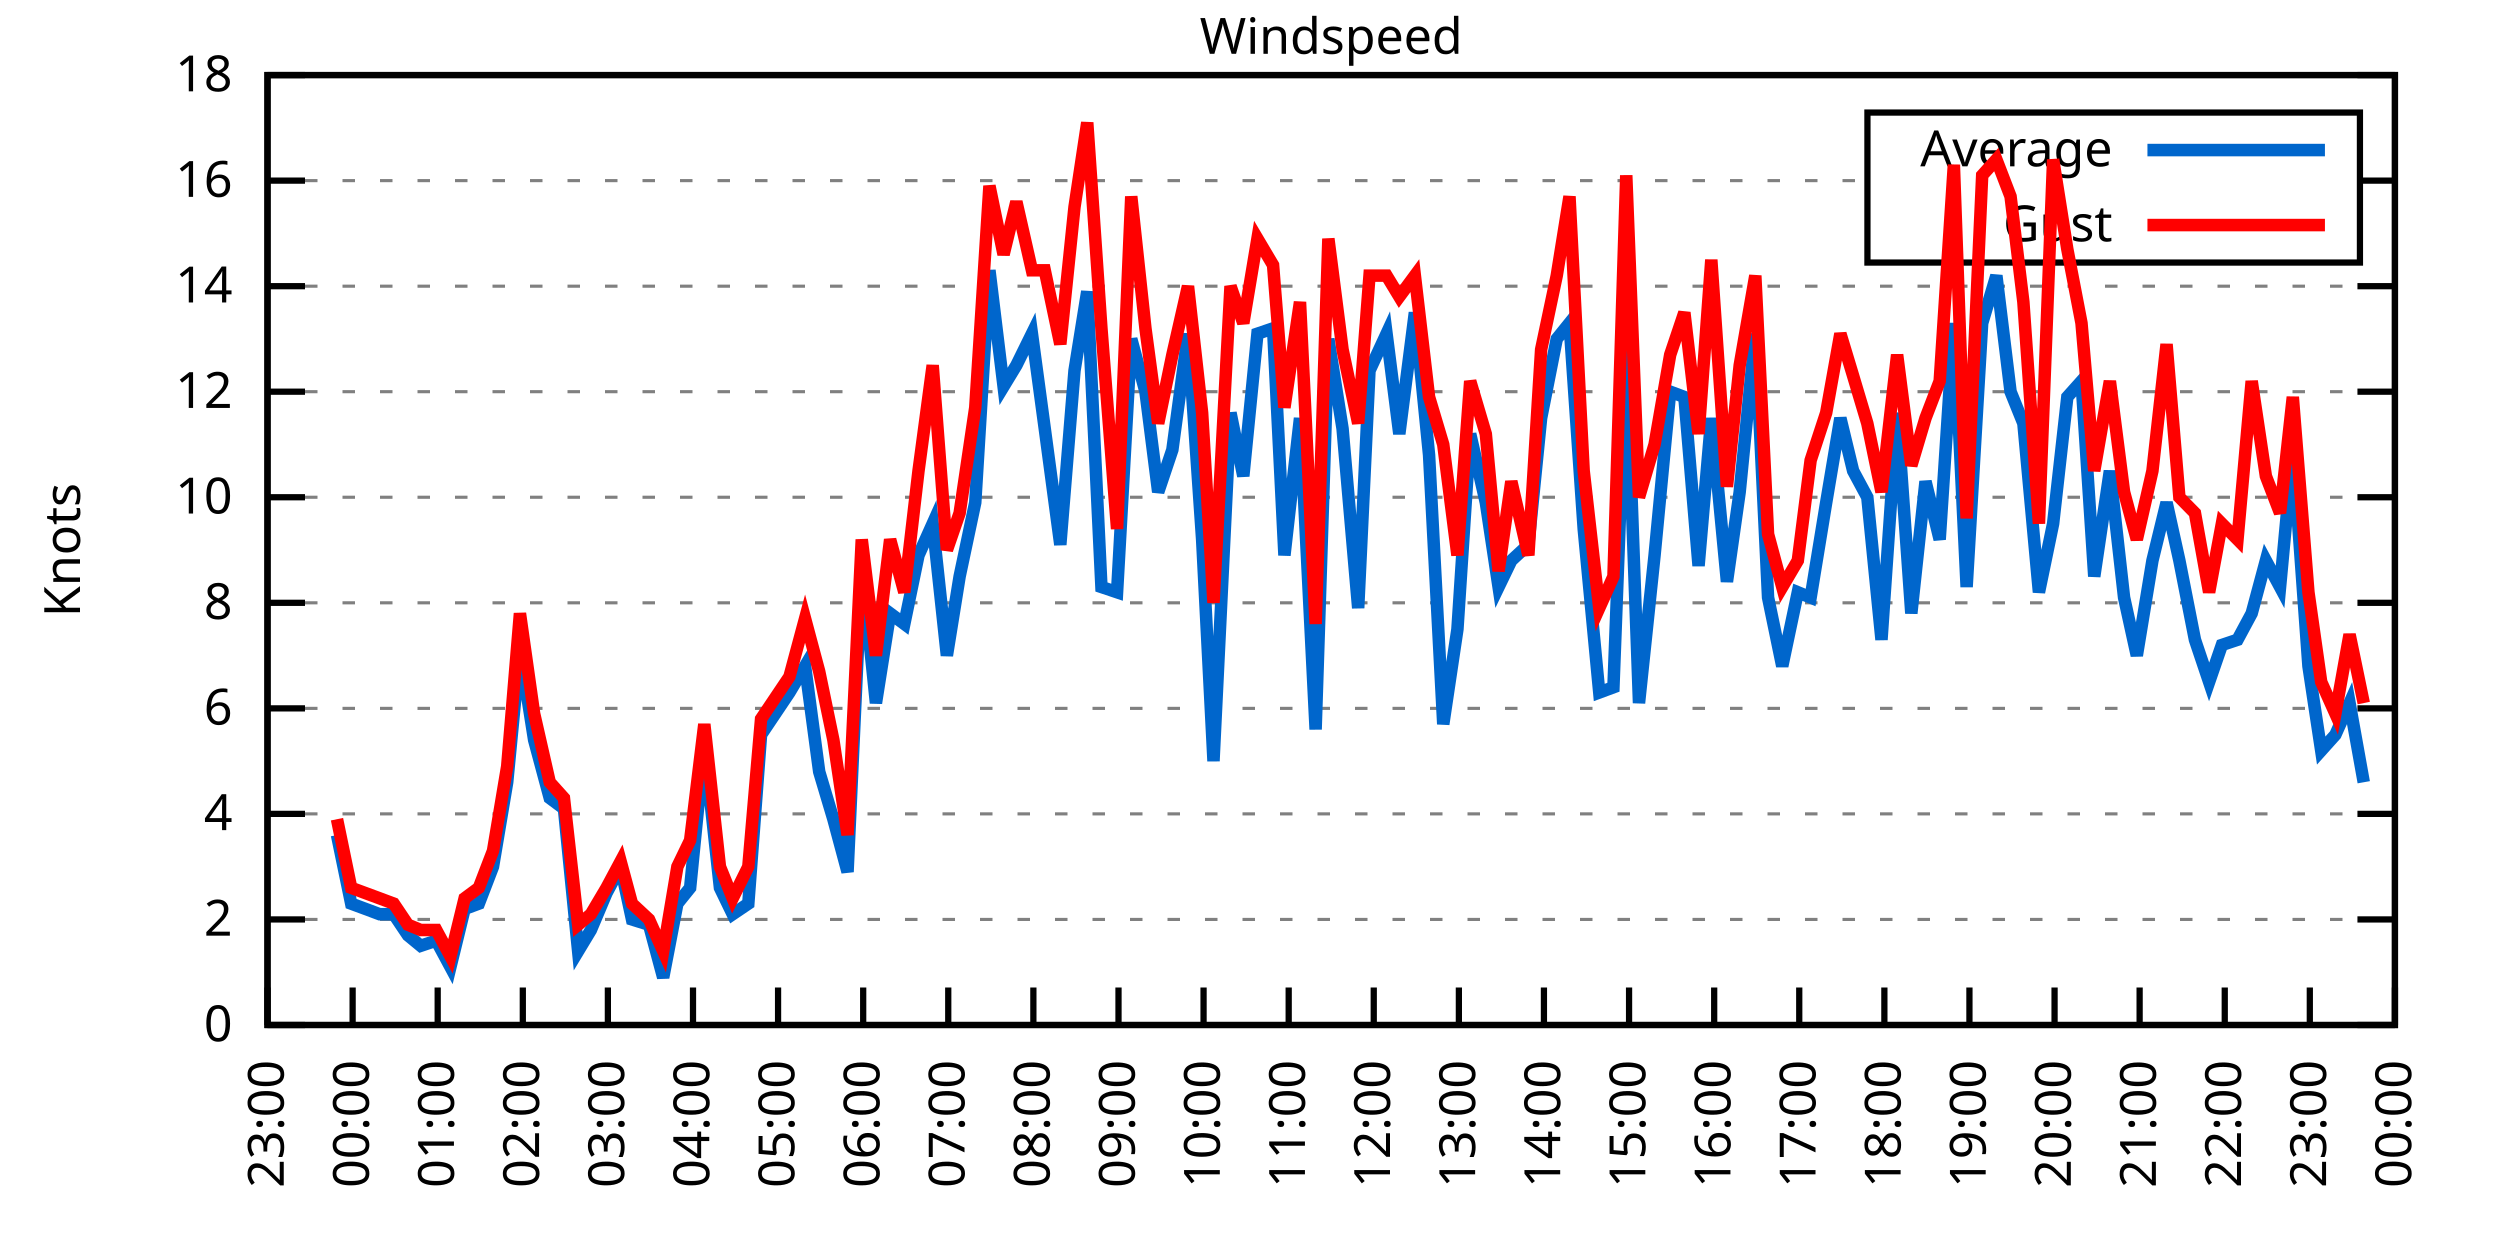
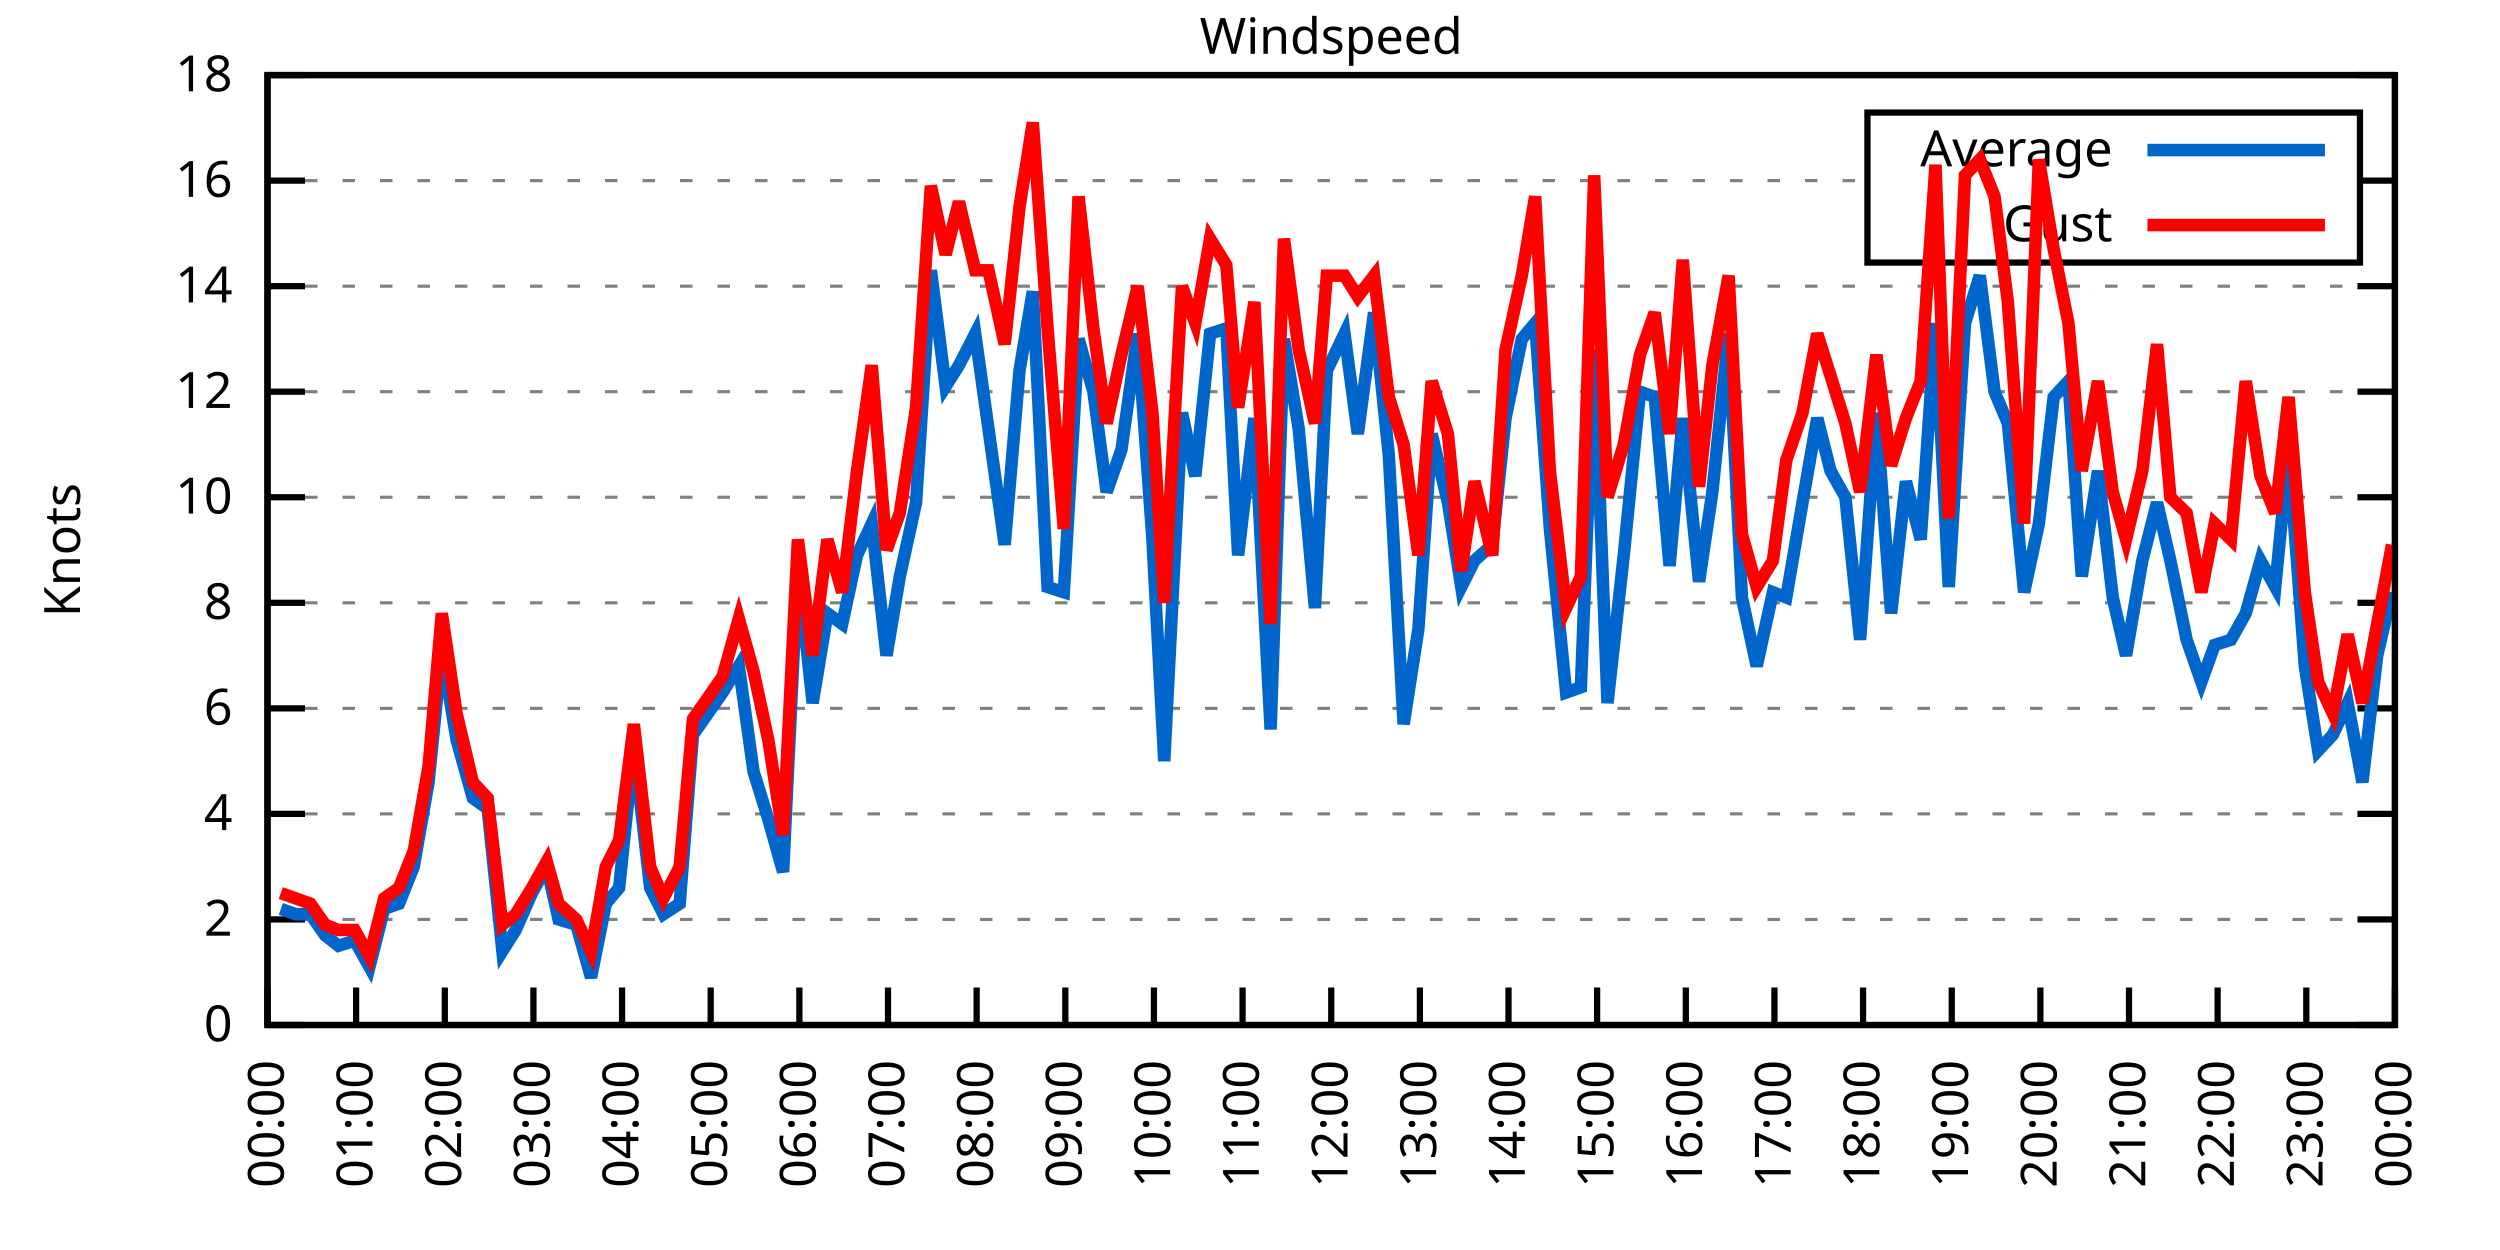
<svg xmlns="http://www.w3.org/2000/svg" xmlns:xlink="http://www.w3.org/1999/xlink" width="400" height="200" viewBox="0 0 400 200">
  <g id="gnuplot_canvas">
    <rect x="0" y="0" width="400" height="200" fill="none" />
    <defs>
      <circle id="gpDot" r="0.5" stroke-width="0.5" stroke="currentColor" />
      <path id="gpPt0" stroke-width="0.333" stroke="currentColor" d="M-1,0 h2 M0,-1 v2" />
      <path id="gpPt1" stroke-width="0.333" stroke="currentColor" d="M-1,-1 L1,1 M1,-1 L-1,1" />
      <path id="gpPt2" stroke-width="0.333" stroke="currentColor" d="M-1,0 L1,0 M0,-1 L0,1 M-1,-1 L1,1 M-1,1 L1,-1" />
      <rect id="gpPt3" stroke-width="0.333" stroke="currentColor" x="-1" y="-1" width="2" height="2" />
      <rect id="gpPt4" stroke-width="0.333" stroke="currentColor" fill="currentColor" x="-1" y="-1" width="2" height="2" />
      <circle id="gpPt5" stroke-width="0.333" stroke="currentColor" cx="0" cy="0" r="1" />
      <use xlink:href="#gpPt5" id="gpPt6" fill="currentColor" stroke="none" />
      <path id="gpPt7" stroke-width="0.333" stroke="currentColor" d="M0,-1.33 L-1.33,0.67 L1.33,0.67 z" />
      <use xlink:href="#gpPt7" id="gpPt8" fill="currentColor" stroke="none" />
      <use xlink:href="#gpPt7" id="gpPt9" stroke="currentColor" transform="rotate(180)" />
      <use xlink:href="#gpPt9" id="gpPt10" fill="currentColor" stroke="none" />
      <use xlink:href="#gpPt3" id="gpPt11" stroke="currentColor" transform="rotate(45)" />
      <use xlink:href="#gpPt11" id="gpPt12" fill="currentColor" stroke="none" />
      <path id="gpPt13" stroke-width="0.333" stroke="currentColor" d="M0,1.330 L1.265,0.411 L0.782,-1.067 L-0.782,-1.076 L-1.265,0.411 z" />
      <use xlink:href="#gpPt13" id="gpPt14" fill="currentColor" stroke="none" />
      <filter id="textbox" filterUnits="objectBoundingBox" x="0" y="0" height="1" width="1">
        <feFlood flood-color="white" flood-opacity="1" result="bgnd" />
        <feComposite in="SourceGraphic" in2="bgnd" operator="atop" />
      </filter>
      <filter id="greybox" filterUnits="objectBoundingBox" x="0" y="0" height="1" width="1">
        <feFlood flood-color="lightgrey" flood-opacity="1" result="grey" />
        <feComposite in="SourceGraphic" in2="grey" operator="atop" />
      </filter>
    </defs>
    <g fill="none" color="white" stroke="currentColor" stroke-width="1.00" stroke-linecap="butt" stroke-linejoin="miter">
</g>
    <g fill="none" color="black" stroke="currentColor" stroke-width="1.00" stroke-linecap="butt" stroke-linejoin="miter">
      <g stroke="none" shape-rendering="crispEdges">
        <polygon fill="rgb(255, 255, 255)" points="42.80,164.00 383.18,164.00 383.18,12.02 42.80,12.02 " />
      </g>
    </g>
    <g fill="none" color="black" stroke="currentColor" stroke-width="1.00" stroke-linecap="butt" stroke-linejoin="miter">
</g>
    <g fill="none" color="black" stroke="black" stroke-width="0.50" stroke-linecap="butt" stroke-linejoin="miter">
</g>
    <g fill="none" color="gray" stroke="currentColor" stroke-width="0.50" stroke-linecap="butt" stroke-linejoin="miter">
      <path stroke="gray" stroke-dasharray="2,4" class="gridline" d="M42.80,164.00 L383.19,164.00  " />
    </g>
    <g fill="none" color="gray" stroke="gray" stroke-width="1.00" stroke-linecap="butt" stroke-linejoin="miter">
</g>
    <g fill="none" color="black" stroke="currentColor" stroke-width="1.00" stroke-linecap="butt" stroke-linejoin="miter">
      <path stroke="black" d="M42.80,164.00 L48.80,164.00 M383.19,164.00 L377.19,164.00  " />
      <g transform="translate(37.20,166.60)" stroke="none" fill="black" font-family="Sans" font-size="8.00" text-anchor="end">
        <text>
          <tspan font-family="Sans"> 0</tspan>
        </text>
      </g>
    </g>
    <g fill="none" color="black" stroke="currentColor" stroke-width="1.00" stroke-linecap="butt" stroke-linejoin="miter">
</g>
    <g fill="none" color="black" stroke="black" stroke-width="0.50" stroke-linecap="butt" stroke-linejoin="miter">
</g>
    <g fill="none" color="gray" stroke="currentColor" stroke-width="0.50" stroke-linecap="butt" stroke-linejoin="miter">
      <path stroke="gray" stroke-dasharray="2,4" class="gridline" d="M42.80,147.11 L383.19,147.11  " />
    </g>
    <g fill="none" color="gray" stroke="gray" stroke-width="1.00" stroke-linecap="butt" stroke-linejoin="miter">
</g>
    <g fill="none" color="black" stroke="currentColor" stroke-width="1.00" stroke-linecap="butt" stroke-linejoin="miter">
      <path stroke="black" d="M42.80,147.11 L48.80,147.11 M383.19,147.11 L377.19,147.11  " />
      <g transform="translate(37.20,149.71)" stroke="none" fill="black" font-family="Sans" font-size="8.00" text-anchor="end">
        <text>
          <tspan font-family="Sans"> 2</tspan>
        </text>
      </g>
    </g>
    <g fill="none" color="black" stroke="currentColor" stroke-width="1.00" stroke-linecap="butt" stroke-linejoin="miter">
</g>
    <g fill="none" color="black" stroke="black" stroke-width="0.50" stroke-linecap="butt" stroke-linejoin="miter">
</g>
    <g fill="none" color="gray" stroke="currentColor" stroke-width="0.50" stroke-linecap="butt" stroke-linejoin="miter">
      <path stroke="gray" stroke-dasharray="2,4" class="gridline" d="M42.80,130.22 L383.19,130.22  " />
    </g>
    <g fill="none" color="gray" stroke="gray" stroke-width="1.00" stroke-linecap="butt" stroke-linejoin="miter">
</g>
    <g fill="none" color="black" stroke="currentColor" stroke-width="1.00" stroke-linecap="butt" stroke-linejoin="miter">
      <path stroke="black" d="M42.80,130.22 L48.80,130.22 M383.19,130.22 L377.19,130.22  " />
      <g transform="translate(37.20,132.82)" stroke="none" fill="black" font-family="Sans" font-size="8.00" text-anchor="end">
        <text>
          <tspan font-family="Sans"> 4</tspan>
        </text>
      </g>
    </g>
    <g fill="none" color="black" stroke="currentColor" stroke-width="1.00" stroke-linecap="butt" stroke-linejoin="miter">
</g>
    <g fill="none" color="black" stroke="black" stroke-width="0.50" stroke-linecap="butt" stroke-linejoin="miter">
</g>
    <g fill="none" color="gray" stroke="currentColor" stroke-width="0.50" stroke-linecap="butt" stroke-linejoin="miter">
      <path stroke="gray" stroke-dasharray="2,4" class="gridline" d="M42.80,113.34 L383.19,113.34  " />
    </g>
    <g fill="none" color="gray" stroke="gray" stroke-width="1.00" stroke-linecap="butt" stroke-linejoin="miter">
</g>
    <g fill="none" color="black" stroke="currentColor" stroke-width="1.00" stroke-linecap="butt" stroke-linejoin="miter">
      <path stroke="black" d="M42.80,113.34 L48.80,113.34 M383.19,113.34 L377.19,113.34  " />
      <g transform="translate(37.20,115.94)" stroke="none" fill="black" font-family="Sans" font-size="8.00" text-anchor="end">
        <text>
          <tspan font-family="Sans"> 6</tspan>
        </text>
      </g>
    </g>
    <g fill="none" color="black" stroke="currentColor" stroke-width="1.00" stroke-linecap="butt" stroke-linejoin="miter">
</g>
    <g fill="none" color="black" stroke="black" stroke-width="0.50" stroke-linecap="butt" stroke-linejoin="miter">
</g>
    <g fill="none" color="gray" stroke="currentColor" stroke-width="0.50" stroke-linecap="butt" stroke-linejoin="miter">
      <path stroke="gray" stroke-dasharray="2,4" class="gridline" d="M42.80,96.45 L383.19,96.45  " />
    </g>
    <g fill="none" color="gray" stroke="gray" stroke-width="1.00" stroke-linecap="butt" stroke-linejoin="miter">
</g>
    <g fill="none" color="black" stroke="currentColor" stroke-width="1.00" stroke-linecap="butt" stroke-linejoin="miter">
      <path stroke="black" d="M42.80,96.45 L48.80,96.45 M383.19,96.45 L377.19,96.45  " />
      <g transform="translate(37.20,99.05)" stroke="none" fill="black" font-family="Sans" font-size="8.00" text-anchor="end">
        <text>
          <tspan font-family="Sans"> 8</tspan>
        </text>
      </g>
    </g>
    <g fill="none" color="black" stroke="currentColor" stroke-width="1.00" stroke-linecap="butt" stroke-linejoin="miter">
</g>
    <g fill="none" color="black" stroke="black" stroke-width="0.50" stroke-linecap="butt" stroke-linejoin="miter">
</g>
    <g fill="none" color="gray" stroke="currentColor" stroke-width="0.50" stroke-linecap="butt" stroke-linejoin="miter">
      <path stroke="gray" stroke-dasharray="2,4" class="gridline" d="M42.80,79.56 L383.19,79.56  " />
    </g>
    <g fill="none" color="gray" stroke="gray" stroke-width="1.00" stroke-linecap="butt" stroke-linejoin="miter">
</g>
    <g fill="none" color="black" stroke="currentColor" stroke-width="1.00" stroke-linecap="butt" stroke-linejoin="miter">
      <path stroke="black" d="M42.80,79.56 L48.80,79.56 M383.19,79.56 L377.19,79.56  " />
      <g transform="translate(37.20,82.16)" stroke="none" fill="black" font-family="Sans" font-size="8.00" text-anchor="end">
        <text>
          <tspan font-family="Sans"> 10</tspan>
        </text>
      </g>
    </g>
    <g fill="none" color="black" stroke="currentColor" stroke-width="1.00" stroke-linecap="butt" stroke-linejoin="miter">
</g>
    <g fill="none" color="black" stroke="black" stroke-width="0.50" stroke-linecap="butt" stroke-linejoin="miter">
</g>
    <g fill="none" color="gray" stroke="currentColor" stroke-width="0.50" stroke-linecap="butt" stroke-linejoin="miter">
      <path stroke="gray" stroke-dasharray="2,4" class="gridline" d="M42.80,62.67 L383.19,62.67  " />
    </g>
    <g fill="none" color="gray" stroke="gray" stroke-width="1.00" stroke-linecap="butt" stroke-linejoin="miter">
</g>
    <g fill="none" color="black" stroke="currentColor" stroke-width="1.00" stroke-linecap="butt" stroke-linejoin="miter">
      <path stroke="black" d="M42.80,62.67 L48.80,62.67 M383.19,62.67 L377.19,62.67  " />
      <g transform="translate(37.20,65.27)" stroke="none" fill="black" font-family="Sans" font-size="8.00" text-anchor="end">
        <text>
          <tspan font-family="Sans"> 12</tspan>
        </text>
      </g>
    </g>
    <g fill="none" color="black" stroke="currentColor" stroke-width="1.00" stroke-linecap="butt" stroke-linejoin="miter">
</g>
    <g fill="none" color="black" stroke="black" stroke-width="0.50" stroke-linecap="butt" stroke-linejoin="miter">
</g>
    <g fill="none" color="gray" stroke="currentColor" stroke-width="0.50" stroke-linecap="butt" stroke-linejoin="miter">
      <path stroke="gray" stroke-dasharray="2,4" class="gridline" d="M42.80,45.79 L383.19,45.79  " />
    </g>
    <g fill="none" color="gray" stroke="gray" stroke-width="1.00" stroke-linecap="butt" stroke-linejoin="miter">
</g>
    <g fill="none" color="black" stroke="currentColor" stroke-width="1.00" stroke-linecap="butt" stroke-linejoin="miter">
      <path stroke="black" d="M42.80,45.79 L48.80,45.79 M383.19,45.79 L377.19,45.79  " />
      <g transform="translate(37.20,48.39)" stroke="none" fill="black" font-family="Sans" font-size="8.00" text-anchor="end">
        <text>
          <tspan font-family="Sans"> 14</tspan>
        </text>
      </g>
    </g>
    <g fill="none" color="black" stroke="currentColor" stroke-width="1.00" stroke-linecap="butt" stroke-linejoin="miter">
</g>
    <g fill="none" color="black" stroke="black" stroke-width="0.50" stroke-linecap="butt" stroke-linejoin="miter">
</g>
    <g fill="none" color="gray" stroke="currentColor" stroke-width="0.50" stroke-linecap="butt" stroke-linejoin="miter">
      <path stroke="gray" stroke-dasharray="2,4" class="gridline" d="M42.80,28.90 L298.79,28.90 M377.59,28.90 L383.19,28.90  " />
    </g>
    <g fill="none" color="gray" stroke="gray" stroke-width="1.00" stroke-linecap="butt" stroke-linejoin="miter">
</g>
    <g fill="none" color="black" stroke="currentColor" stroke-width="1.00" stroke-linecap="butt" stroke-linejoin="miter">
      <path stroke="black" d="M42.80,28.90 L48.80,28.90 M383.19,28.90 L377.19,28.90  " />
      <g transform="translate(37.20,31.50)" stroke="none" fill="black" font-family="Sans" font-size="8.00" text-anchor="end">
        <text>
          <tspan font-family="Sans"> 16</tspan>
        </text>
      </g>
    </g>
    <g fill="none" color="black" stroke="currentColor" stroke-width="1.00" stroke-linecap="butt" stroke-linejoin="miter">
</g>
    <g fill="none" color="black" stroke="black" stroke-width="0.50" stroke-linecap="butt" stroke-linejoin="miter">
</g>
    <g fill="none" color="gray" stroke="currentColor" stroke-width="0.50" stroke-linecap="butt" stroke-linejoin="miter">
      <path stroke="gray" stroke-dasharray="2,4" class="gridline" d="M42.80,12.01 L383.19,12.01  " />
    </g>
    <g fill="none" color="gray" stroke="gray" stroke-width="1.00" stroke-linecap="butt" stroke-linejoin="miter">
</g>
    <g fill="none" color="black" stroke="currentColor" stroke-width="1.00" stroke-linecap="butt" stroke-linejoin="miter">
      <path stroke="black" d="M42.80,12.01 L48.80,12.01 M383.19,12.01 L377.19,12.01  " />
      <g transform="translate(37.20,14.61)" stroke="none" fill="black" font-family="Sans" font-size="8.00" text-anchor="end">
        <text>
          <tspan font-family="Sans"> 18</tspan>
        </text>
      </g>
    </g>
    <g fill="none" color="black" stroke="currentColor" stroke-width="1.00" stroke-linecap="butt" stroke-linejoin="miter">
      <path stroke="black" d="M42.80,164.00 L42.80,158.00  " />
      <g transform="translate(45.40,169.60) rotate(270.00)" stroke="none" fill="black" font-family="Sans" font-size="8.00" text-anchor="end">
        <text>
-           <tspan font-family="Sans">23:00</tspan>
-         </text>
-       </g>
-     </g>
-     <g fill="none" color="black" stroke="currentColor" stroke-width="1.00" stroke-linecap="butt" stroke-linejoin="miter">
-       <path stroke="black" d="M56.42,164.00 L56.42,158.00  " />
-       <g transform="translate(59.02,169.60) rotate(270.00)" stroke="none" fill="black" font-family="Sans" font-size="8.00" text-anchor="end">
-         <text>
          <tspan font-family="Sans">00:00</tspan>
        </text>
      </g>
    </g>
    <g fill="none" color="black" stroke="currentColor" stroke-width="1.00" stroke-linecap="butt" stroke-linejoin="miter">
-       <path stroke="black" d="M70.03,164.00 L70.03,158.00  " />
-       <g transform="translate(72.63,169.60) rotate(270.00)" stroke="none" fill="black" font-family="Sans" font-size="8.00" text-anchor="end">
+       <path stroke="black" d="M56.98,164.00 L56.98,158.00  " />
+       <g transform="translate(59.58,169.60) rotate(270.00)" stroke="none" fill="black" font-family="Sans" font-size="8.00" text-anchor="end">
        <text>
          <tspan font-family="Sans">01:00</tspan>
        </text>
      </g>
    </g>
    <g fill="none" color="black" stroke="currentColor" stroke-width="1.00" stroke-linecap="butt" stroke-linejoin="miter">
-       <path stroke="black" d="M83.65,164.00 L83.65,158.00  " />
-       <g transform="translate(86.25,169.60) rotate(270.00)" stroke="none" fill="black" font-family="Sans" font-size="8.00" text-anchor="end">
+       <path stroke="black" d="M71.17,164.00 L71.17,158.00  " />
+       <g transform="translate(73.77,169.60) rotate(270.00)" stroke="none" fill="black" font-family="Sans" font-size="8.00" text-anchor="end">
        <text>
          <tspan font-family="Sans">02:00</tspan>
        </text>
      </g>
    </g>
    <g fill="none" color="black" stroke="currentColor" stroke-width="1.00" stroke-linecap="butt" stroke-linejoin="miter">
-       <path stroke="black" d="M97.26,164.00 L97.26,158.00  " />
-       <g transform="translate(99.86,169.60) rotate(270.00)" stroke="none" fill="black" font-family="Sans" font-size="8.00" text-anchor="end">
+       <path stroke="black" d="M85.35,164.00 L85.35,158.00  " />
+       <g transform="translate(87.95,169.60) rotate(270.00)" stroke="none" fill="black" font-family="Sans" font-size="8.00" text-anchor="end">
        <text>
          <tspan font-family="Sans">03:00</tspan>
        </text>
      </g>
    </g>
    <g fill="none" color="black" stroke="currentColor" stroke-width="1.00" stroke-linecap="butt" stroke-linejoin="miter">
-       <path stroke="black" d="M110.88,164.00 L110.88,158.00  " />
-       <g transform="translate(113.48,169.60) rotate(270.00)" stroke="none" fill="black" font-family="Sans" font-size="8.00" text-anchor="end">
+       <path stroke="black" d="M99.53,164.00 L99.53,158.00  " />
+       <g transform="translate(102.13,169.60) rotate(270.00)" stroke="none" fill="black" font-family="Sans" font-size="8.00" text-anchor="end">
        <text>
          <tspan font-family="Sans">04:00</tspan>
        </text>
      </g>
    </g>
    <g fill="none" color="black" stroke="currentColor" stroke-width="1.00" stroke-linecap="butt" stroke-linejoin="miter">
-       <path stroke="black" d="M124.49,164.00 L124.49,158.00  " />
-       <g transform="translate(127.09,169.60) rotate(270.00)" stroke="none" fill="black" font-family="Sans" font-size="8.00" text-anchor="end">
+       <path stroke="black" d="M113.71,164.00 L113.71,158.00  " />
+       <g transform="translate(116.31,169.60) rotate(270.00)" stroke="none" fill="black" font-family="Sans" font-size="8.00" text-anchor="end">
        <text>
          <tspan font-family="Sans">05:00</tspan>
        </text>
      </g>
    </g>
    <g fill="none" color="black" stroke="currentColor" stroke-width="1.00" stroke-linecap="butt" stroke-linejoin="miter">
-       <path stroke="black" d="M138.11,164.00 L138.11,158.00  " />
-       <g transform="translate(140.71,169.60) rotate(270.00)" stroke="none" fill="black" font-family="Sans" font-size="8.00" text-anchor="end">
+       <path stroke="black" d="M127.90,164.00 L127.90,158.00  " />
+       <g transform="translate(130.50,169.60) rotate(270.00)" stroke="none" fill="black" font-family="Sans" font-size="8.00" text-anchor="end">
        <text>
          <tspan font-family="Sans">06:00</tspan>
        </text>
      </g>
    </g>
    <g fill="none" color="black" stroke="currentColor" stroke-width="1.00" stroke-linecap="butt" stroke-linejoin="miter">
-       <path stroke="black" d="M151.72,164.00 L151.72,158.00  " />
-       <g transform="translate(154.32,169.60) rotate(270.00)" stroke="none" fill="black" font-family="Sans" font-size="8.00" text-anchor="end">
+       <path stroke="black" d="M142.08,164.00 L142.08,158.00  " />
+       <g transform="translate(144.68,169.60) rotate(270.00)" stroke="none" fill="black" font-family="Sans" font-size="8.00" text-anchor="end">
        <text>
          <tspan font-family="Sans">07:00</tspan>
        </text>
      </g>
    </g>
    <g fill="none" color="black" stroke="currentColor" stroke-width="1.00" stroke-linecap="butt" stroke-linejoin="miter">
-       <path stroke="black" d="M165.34,164.00 L165.34,158.00  " />
-       <g transform="translate(167.94,169.60) rotate(270.00)" stroke="none" fill="black" font-family="Sans" font-size="8.00" text-anchor="end">
+       <path stroke="black" d="M156.26,164.00 L156.26,158.00  " />
+       <g transform="translate(158.86,169.60) rotate(270.00)" stroke="none" fill="black" font-family="Sans" font-size="8.00" text-anchor="end">
        <text>
          <tspan font-family="Sans">08:00</tspan>
        </text>
      </g>
    </g>
    <g fill="none" color="black" stroke="currentColor" stroke-width="1.00" stroke-linecap="butt" stroke-linejoin="miter">
-       <path stroke="black" d="M178.96,164.00 L178.96,158.00  " />
-       <g transform="translate(181.56,169.60) rotate(270.00)" stroke="none" fill="black" font-family="Sans" font-size="8.00" text-anchor="end">
+       <path stroke="black" d="M170.45,164.00 L170.45,158.00  " />
+       <g transform="translate(173.05,169.60) rotate(270.00)" stroke="none" fill="black" font-family="Sans" font-size="8.00" text-anchor="end">
        <text>
          <tspan font-family="Sans">09:00</tspan>
        </text>
      </g>
    </g>
    <g fill="none" color="black" stroke="currentColor" stroke-width="1.00" stroke-linecap="butt" stroke-linejoin="miter">
-       <path stroke="black" d="M192.57,164.00 L192.57,158.00  " />
-       <g transform="translate(195.17,169.60) rotate(270.00)" stroke="none" fill="black" font-family="Sans" font-size="8.00" text-anchor="end">
+       <path stroke="black" d="M184.63,164.00 L184.63,158.00  " />
+       <g transform="translate(187.23,169.60) rotate(270.00)" stroke="none" fill="black" font-family="Sans" font-size="8.00" text-anchor="end">
        <text>
          <tspan font-family="Sans">10:00</tspan>
        </text>
      </g>
    </g>
    <g fill="none" color="black" stroke="currentColor" stroke-width="1.00" stroke-linecap="butt" stroke-linejoin="miter">
-       <path stroke="black" d="M206.19,164.00 L206.19,158.00  " />
-       <g transform="translate(208.79,169.60) rotate(270.00)" stroke="none" fill="black" font-family="Sans" font-size="8.00" text-anchor="end">
+       <path stroke="black" d="M198.81,164.00 L198.81,158.00  " />
+       <g transform="translate(201.41,169.60) rotate(270.00)" stroke="none" fill="black" font-family="Sans" font-size="8.00" text-anchor="end">
        <text>
          <tspan font-family="Sans">11:00</tspan>
        </text>
      </g>
    </g>
    <g fill="none" color="black" stroke="currentColor" stroke-width="1.00" stroke-linecap="butt" stroke-linejoin="miter">
-       <path stroke="black" d="M219.80,164.00 L219.80,158.00  " />
-       <g transform="translate(222.40,169.60) rotate(270.00)" stroke="none" fill="black" font-family="Sans" font-size="8.00" text-anchor="end">
+       <path stroke="black" d="M213.00,164.00 L213.00,158.00  " />
+       <g transform="translate(215.60,169.60) rotate(270.00)" stroke="none" fill="black" font-family="Sans" font-size="8.00" text-anchor="end">
        <text>
          <tspan font-family="Sans">12:00</tspan>
        </text>
      </g>
    </g>
    <g fill="none" color="black" stroke="currentColor" stroke-width="1.00" stroke-linecap="butt" stroke-linejoin="miter">
-       <path stroke="black" d="M233.42,164.00 L233.42,158.00  " />
-       <g transform="translate(236.02,169.60) rotate(270.00)" stroke="none" fill="black" font-family="Sans" font-size="8.00" text-anchor="end">
+       <path stroke="black" d="M227.18,164.00 L227.18,158.00  " />
+       <g transform="translate(229.78,169.60) rotate(270.00)" stroke="none" fill="black" font-family="Sans" font-size="8.00" text-anchor="end">
        <text>
          <tspan font-family="Sans">13:00</tspan>
        </text>
      </g>
    </g>
    <g fill="none" color="black" stroke="currentColor" stroke-width="1.00" stroke-linecap="butt" stroke-linejoin="miter">
-       <path stroke="black" d="M247.03,164.00 L247.03,158.00  " />
-       <g transform="translate(249.63,169.60) rotate(270.00)" stroke="none" fill="black" font-family="Sans" font-size="8.00" text-anchor="end">
+       <path stroke="black" d="M241.36,164.00 L241.36,158.00  " />
+       <g transform="translate(243.96,169.60) rotate(270.00)" stroke="none" fill="black" font-family="Sans" font-size="8.00" text-anchor="end">
        <text>
          <tspan font-family="Sans">14:00</tspan>
        </text>
      </g>
    </g>
    <g fill="none" color="black" stroke="currentColor" stroke-width="1.00" stroke-linecap="butt" stroke-linejoin="miter">
-       <path stroke="black" d="M260.65,164.00 L260.65,158.00  " />
-       <g transform="translate(263.25,169.60) rotate(270.00)" stroke="none" fill="black" font-family="Sans" font-size="8.00" text-anchor="end">
+       <path stroke="black" d="M255.54,164.00 L255.54,158.00  " />
+       <g transform="translate(258.14,169.60) rotate(270.00)" stroke="none" fill="black" font-family="Sans" font-size="8.00" text-anchor="end">
        <text>
          <tspan font-family="Sans">15:00</tspan>
        </text>
      </g>
    </g>
    <g fill="none" color="black" stroke="currentColor" stroke-width="1.00" stroke-linecap="butt" stroke-linejoin="miter">
-       <path stroke="black" d="M274.27,164.00 L274.27,158.00  " />
-       <g transform="translate(276.87,169.60) rotate(270.00)" stroke="none" fill="black" font-family="Sans" font-size="8.00" text-anchor="end">
+       <path stroke="black" d="M269.73,164.00 L269.73,158.00  " />
+       <g transform="translate(272.33,169.60) rotate(270.00)" stroke="none" fill="black" font-family="Sans" font-size="8.00" text-anchor="end">
        <text>
          <tspan font-family="Sans">16:00</tspan>
        </text>
      </g>
    </g>
    <g fill="none" color="black" stroke="currentColor" stroke-width="1.00" stroke-linecap="butt" stroke-linejoin="miter">
-       <path stroke="black" d="M287.88,164.00 L287.88,158.00  " />
-       <g transform="translate(290.48,169.60) rotate(270.00)" stroke="none" fill="black" font-family="Sans" font-size="8.00" text-anchor="end">
+       <path stroke="black" d="M283.91,164.00 L283.91,158.00  " />
+       <g transform="translate(286.51,169.60) rotate(270.00)" stroke="none" fill="black" font-family="Sans" font-size="8.00" text-anchor="end">
        <text>
          <tspan font-family="Sans">17:00</tspan>
        </text>
      </g>
    </g>
    <g fill="none" color="black" stroke="currentColor" stroke-width="1.00" stroke-linecap="butt" stroke-linejoin="miter">
-       <path stroke="black" d="M301.50,164.00 L301.50,158.00  " />
-       <g transform="translate(304.10,169.60) rotate(270.00)" stroke="none" fill="black" font-family="Sans" font-size="8.00" text-anchor="end">
+       <path stroke="black" d="M298.09,164.00 L298.09,158.00  " />
+       <g transform="translate(300.69,169.60) rotate(270.00)" stroke="none" fill="black" font-family="Sans" font-size="8.00" text-anchor="end">
        <text>
          <tspan font-family="Sans">18:00</tspan>
        </text>
      </g>
    </g>
    <g fill="none" color="black" stroke="currentColor" stroke-width="1.00" stroke-linecap="butt" stroke-linejoin="miter">
-       <path stroke="black" d="M315.11,164.00 L315.11,158.00  " />
-       <g transform="translate(317.71,169.60) rotate(270.00)" stroke="none" fill="black" font-family="Sans" font-size="8.00" text-anchor="end">
+       <path stroke="black" d="M312.28,164.00 L312.28,158.00  " />
+       <g transform="translate(314.88,169.60) rotate(270.00)" stroke="none" fill="black" font-family="Sans" font-size="8.00" text-anchor="end">
        <text>
          <tspan font-family="Sans">19:00</tspan>
        </text>
      </g>
    </g>
    <g fill="none" color="black" stroke="currentColor" stroke-width="1.00" stroke-linecap="butt" stroke-linejoin="miter">
-       <path stroke="black" d="M328.73,164.00 L328.73,158.00  " />
-       <g transform="translate(331.33,169.60) rotate(270.00)" stroke="none" fill="black" font-family="Sans" font-size="8.00" text-anchor="end">
+       <path stroke="black" d="M326.46,164.00 L326.46,158.00  " />
+       <g transform="translate(329.06,169.60) rotate(270.00)" stroke="none" fill="black" font-family="Sans" font-size="8.00" text-anchor="end">
        <text>
          <tspan font-family="Sans">20:00</tspan>
        </text>
      </g>
    </g>
    <g fill="none" color="black" stroke="currentColor" stroke-width="1.00" stroke-linecap="butt" stroke-linejoin="miter">
-       <path stroke="black" d="M342.34,164.00 L342.34,158.00  " />
-       <g transform="translate(344.94,169.60) rotate(270.00)" stroke="none" fill="black" font-family="Sans" font-size="8.00" text-anchor="end">
+       <path stroke="black" d="M340.64,164.00 L340.64,158.00  " />
+       <g transform="translate(343.24,169.60) rotate(270.00)" stroke="none" fill="black" font-family="Sans" font-size="8.00" text-anchor="end">
        <text>
          <tspan font-family="Sans">21:00</tspan>
        </text>
      </g>
    </g>
    <g fill="none" color="black" stroke="currentColor" stroke-width="1.00" stroke-linecap="butt" stroke-linejoin="miter">
-       <path stroke="black" d="M355.96,164.00 L355.96,158.00  " />
-       <g transform="translate(358.56,169.60) rotate(270.00)" stroke="none" fill="black" font-family="Sans" font-size="8.00" text-anchor="end">
+       <path stroke="black" d="M354.82,164.00 L354.82,158.00  " />
+       <g transform="translate(357.42,169.60) rotate(270.00)" stroke="none" fill="black" font-family="Sans" font-size="8.00" text-anchor="end">
        <text>
          <tspan font-family="Sans">22:00</tspan>
        </text>
      </g>
    </g>
    <g fill="none" color="black" stroke="currentColor" stroke-width="1.00" stroke-linecap="butt" stroke-linejoin="miter">
-       <path stroke="black" d="M369.57,164.00 L369.57,158.00  " />
-       <g transform="translate(372.17,169.60) rotate(270.00)" stroke="none" fill="black" font-family="Sans" font-size="8.00" text-anchor="end">
+       <path stroke="black" d="M369.01,164.00 L369.01,158.00  " />
+       <g transform="translate(371.61,169.60) rotate(270.00)" stroke="none" fill="black" font-family="Sans" font-size="8.00" text-anchor="end">
        <text>
          <tspan font-family="Sans">23:00</tspan>
        </text>
      </g>
    </g>
    <g fill="none" color="black" stroke="currentColor" stroke-width="1.00" stroke-linecap="butt" stroke-linejoin="miter">
      <path stroke="black" d="M383.19,164.00 L383.19,158.00  " />
      <g transform="translate(385.79,169.60) rotate(270.00)" stroke="none" fill="black" font-family="Sans" font-size="8.00" text-anchor="end">
        <text>
          <tspan font-family="Sans">00:00</tspan>
        </text>
      </g>
    </g>
    <g fill="none" color="black" stroke="currentColor" stroke-width="1.00" stroke-linecap="butt" stroke-linejoin="miter">
</g>
    <g fill="none" color="black" stroke="currentColor" stroke-width="1.00" stroke-linecap="butt" stroke-linejoin="miter">
      <path stroke="black" d="M42.80,12.01 L42.80,164.00 L383.19,164.00 L383.19,12.01 L42.80,12.01 Z  " />
    </g>
    <g fill="none" color="black" stroke="currentColor" stroke-width="1.00" stroke-linecap="butt" stroke-linejoin="miter">
</g>
    <g fill="none" color="black" stroke="currentColor" stroke-width="1.00" stroke-linecap="butt" stroke-linejoin="miter">
      <path stroke="black" d="M298.79,42.01 L298.79,18.01 L377.59,18.01 L377.59,42.01 L298.79,42.01 Z  " />
    </g>
    <g id="Windspeed_plot_1">
      <g fill="none" color="white" stroke="black" stroke-width="2.00" stroke-linecap="butt" stroke-linejoin="miter">
</g>
      <g fill="none" color="black" stroke="currentColor" stroke-width="2.00" stroke-linecap="butt" stroke-linejoin="miter">
        <g transform="translate(337.99,26.61)" stroke="none" fill="black" font-family="Sans" font-size="8.00" text-anchor="end">
          <text>
            <tspan font-family="Sans">Average</tspan>
          </text>
        </g>
      </g>
      <g fill="none" color="black" stroke="currentColor" stroke-width="2.00" stroke-linecap="butt" stroke-linejoin="miter">
-         <path stroke="rgb(  0, 102, 204)" d="M343.59,24.01 L371.99,24.01 M53.92,133.60 L56.19,144.58 L58.46,145.42 L60.73,146.27 L63.00,146.27 L65.27,149.65   L67.31,151.33 L69.80,150.49 L72.07,154.71 L74.34,145.42 L76.61,144.58 L78.88,138.67 L81.15,125.16 L83.19,104.05   L85.46,118.40 L87.96,127.69 L90.23,129.38 L92.50,152.18 L94.54,148.80 L97.04,142.89 L99.30,138.67 L101.12,147.11   L103.84,147.96 L106.11,156.40 L108.38,144.58 L110.42,142.05 L112.69,119.25 L115.19,142.05 L117.23,146.27 L119.73,144.58   L121.77,117.56 L126.31,110.80 L128.81,106.58 L131.07,123.47 L133.34,131.07 L135.61,139.51 L137.88,90.54 L140.15,112.49   L142.42,98.14 L144.69,99.83 L146.96,88.85 L149.23,83.78 L151.50,104.89 L153.54,92.23 L156.04,80.41 L158.31,43.25   L160.57,61.83 L162.62,58.45 L165.11,53.39 L167.16,68.58 L169.65,87.16 L171.92,59.30 L173.96,46.63 L176.23,93.92   L178.73,94.76 L181.00,54.23 L183.27,62.67 L185.31,78.72 L187.58,71.96 L190.08,53.39 L192.34,86.32 L194.16,121.78   L196.88,66.05 L198.93,76.18 L201.19,53.39 L203.69,52.54 L205.51,88.85 L208.00,66.90 L210.50,116.71 L212.54,54.23   L214.81,68.58 L217.31,97.29 L219.12,59.30 L221.85,53.39 L223.89,69.43 L226.38,50.01 L228.65,72.81 L230.92,115.87   L233.19,100.67 L235.23,69.43 L237.73,80.41 L239.77,93.92 L241.81,89.69 L244.54,87.16 L246.58,66.90 L249.08,54.23   L251.12,51.70 L253.39,84.63 L255.88,110.80 L258.15,109.96 L260.20,55.92 L262.24,112.49 L264.73,88.85 L267.23,62.67   L269.50,63.52 L271.77,90.54 L273.81,66.90 L276.31,93.07 L278.35,78.72 L280.85,53.39 L282.89,95.60 L285.16,106.58   L287.65,94.76 L289.70,95.60 L292.19,80.41 L294.46,66.90 L296.50,75.34 L298.77,79.56 L301.04,102.36 L303.54,66.05   L305.81,98.14 L308.08,77.03 L310.35,86.32 L312.62,51.70 L314.66,93.92 L317.15,51.70 L319.42,44.10 L321.69,62.67   L323.74,67.74 L326.23,94.76 L328.50,83.78 L330.77,63.52 L333.04,60.98 L335.08,92.23 L337.58,75.34 L339.85,95.60   L341.89,104.89 L344.39,89.69 L346.65,80.41 L348.70,89.69 L351.19,102.36 L353.46,109.11 L355.50,103.20 L358.00,102.36   L360.27,98.14 L362.54,89.69 L364.81,93.92 L366.85,71.96 L369.35,106.58 L371.39,120.09 L373.66,117.56 L375.93,112.49   L378.20,125.16  " />
+         <path stroke="rgb(  0, 102, 204)" d="M343.59,24.01 L371.99,24.01 M44.93,145.42 L47.29,146.27 L49.66,146.27 L52.02,149.65 L54.15,151.33 L56.75,150.49   L59.11,154.71 L61.47,145.42 L63.84,144.58 L66.20,138.67 L68.57,125.16 L70.69,104.05 L73.06,118.40 L75.66,127.69   L78.02,129.38 L80.38,152.18 L82.51,148.80 L85.11,142.89 L87.48,138.67 L89.37,147.11 L92.20,147.96 L94.57,156.40   L96.93,144.58 L99.06,142.05 L101.42,119.25 L104.02,142.05 L106.15,146.27 L108.75,144.58 L110.88,117.56 L115.61,110.80   L118.21,106.58 L120.57,123.47 L122.93,131.07 L125.30,139.51 L127.66,90.54 L130.02,112.49 L132.39,98.14 L134.75,99.83   L137.12,88.85 L139.48,83.78 L141.84,104.89 L143.97,92.23 L146.57,80.41 L148.94,43.25 L151.30,61.83 L153.43,58.45   L156.03,53.39 L158.15,68.58 L160.75,87.16 L163.12,59.30 L165.25,46.63 L167.61,93.92 L170.21,94.76 L172.57,54.23   L174.94,62.67 L177.06,78.72 L179.43,71.96 L182.03,53.39 L184.39,86.32 L186.28,121.78 L189.12,66.05 L191.25,76.18   L193.61,53.39 L196.21,52.54 L198.10,88.85 L200.70,66.90 L203.30,116.71 L205.43,54.23 L207.79,68.58 L210.39,97.29   L212.29,59.30 L215.12,53.39 L217.25,69.43 L219.85,50.01 L222.21,72.81 L224.58,115.87 L226.94,100.67 L229.07,69.43   L231.67,80.41 L233.80,93.92 L235.92,89.69 L238.76,87.16 L240.89,66.90 L243.49,54.23 L245.62,51.70 L247.98,84.63   L250.58,110.80 L252.94,109.96 L255.07,55.92 L257.20,112.49 L259.80,88.85 L262.40,62.67 L264.76,63.52 L267.13,90.54   L269.25,66.90 L271.85,93.07 L273.98,78.72 L276.58,53.39 L278.71,95.60 L281.07,106.58 L283.67,94.76 L285.80,95.60   L288.40,80.41 L290.76,66.90 L292.89,75.34 L295.26,79.56 L297.62,102.36 L300.22,66.05 L302.58,98.14 L304.95,77.03   L307.31,86.32 L309.68,51.70 L311.80,93.92 L314.40,51.70 L316.77,44.10 L319.13,62.67 L321.26,67.74 L323.86,94.76   L326.22,83.78 L328.59,63.52 L330.95,60.98 L333.08,92.23 L335.68,75.34 L338.04,95.60 L340.17,104.89 L342.77,89.69   L345.13,80.41 L347.26,89.69 L349.86,102.36 L352.22,109.11 L354.35,103.20 L356.95,102.36 L359.32,98.14 L361.68,89.69   L364.04,93.92 L366.17,71.96 L368.77,106.58 L370.90,120.09 L373.26,117.56 L375.63,112.49 L377.99,125.16 L380.35,104.89   L382.72,94.76  " />
      </g>
    </g>
    <g id="Windspeed_plot_2">
      <g fill="none" color="black" stroke="currentColor" stroke-width="2.00" stroke-linecap="butt" stroke-linejoin="miter">
        <g transform="translate(337.99,38.61)" stroke="none" fill="black" font-family="Sans" font-size="8.00" text-anchor="end">
          <text>
            <tspan font-family="Sans">Gust</tspan>
          </text>
        </g>
      </g>
      <g fill="none" color="black" stroke="currentColor" stroke-width="2.00" stroke-linecap="butt" stroke-linejoin="miter">
-         <path stroke="rgb(255,   0,   0)" d="M343.59,36.01 L371.99,36.01 M53.92,131.07 L56.19,142.05 L58.46,142.89 L60.73,143.73 L63.00,144.58 L65.27,147.96   L67.31,148.80 L69.80,148.80 L72.07,153.02 L74.34,143.73 L76.61,142.05 L78.88,136.14 L81.15,122.62 L83.19,98.14   L85.46,114.18 L87.96,125.16 L90.23,127.69 L92.50,147.96 L94.54,146.27 L97.04,142.05 L99.30,137.82 L101.12,144.58   L103.84,147.11 L106.11,152.18 L108.38,138.67 L110.42,134.45 L112.69,115.87 L115.19,138.67 L117.23,143.73 L119.73,138.67   L121.77,115.03 L126.31,108.27 L128.81,98.98 L131.07,107.43 L133.34,118.40 L135.61,133.60 L137.88,86.32 L140.15,104.89   L142.42,86.32 L144.69,94.76 L146.96,75.34 L149.23,58.45 L151.50,88.00 L153.54,82.09 L156.04,65.21 L158.31,29.74   L160.57,40.72 L162.62,32.28 L165.11,43.25 L167.16,43.25 L169.65,55.07 L171.92,33.12 L173.96,19.61 L176.23,52.54   L178.73,84.63 L181.00,31.43 L183.27,52.54 L185.31,67.74 L187.58,56.76 L190.08,45.79 L192.34,66.05 L194.16,96.45   L196.88,45.79 L198.93,51.70 L201.19,38.19 L203.69,42.41 L205.51,65.21 L208.00,48.32 L210.50,99.83 L212.54,38.19   L214.81,55.92 L217.31,67.74 L219.12,44.10 L221.85,44.10 L223.89,47.47 L226.38,44.10 L228.65,63.52 L230.92,71.12   L233.19,88.85 L235.23,60.98 L237.73,69.43 L239.77,91.38 L241.81,77.03 L244.54,88.85 L246.58,55.92 L249.08,44.10   L251.12,31.43 L253.39,75.34 L255.88,97.29 L258.15,92.23 L260.20,28.05 L262.24,79.56 L264.73,71.12 L267.23,56.76   L269.50,50.01 L271.77,69.43 L273.81,41.56 L276.31,77.87 L278.35,58.45 L280.85,44.10 L282.89,85.47 L285.16,93.92   L287.65,89.69 L289.70,73.65 L292.19,66.05 L294.46,53.39 L296.50,60.14 L298.77,67.74 L301.04,78.72 L303.54,56.76   L305.81,74.49 L308.08,66.90 L310.35,60.98 L312.62,26.36 L314.66,82.94 L317.15,28.05 L319.42,25.52 L321.69,31.43   L323.74,48.32 L326.23,83.78 L328.50,25.52 L330.77,39.87 L333.04,51.70 L335.08,75.34 L337.58,60.98 L339.85,78.72   L341.89,86.32 L344.39,75.34 L346.65,55.07 L348.70,79.56 L351.19,82.09 L353.46,94.76 L355.50,83.78 L358.00,86.32   L360.27,60.98 L362.54,76.18 L364.81,82.09 L366.85,63.52 L369.35,94.76 L371.39,109.11 L373.66,114.18 L375.93,101.52   L378.20,112.49  " />
+         <path stroke="rgb(255,   0,   0)" d="M343.59,36.01 L371.99,36.01 M44.93,142.89 L47.29,143.73 L49.66,144.58 L52.02,147.96 L54.15,148.80 L56.75,148.80   L59.11,153.02 L61.47,143.73 L63.84,142.05 L66.20,136.14 L68.57,122.62 L70.69,98.14 L73.06,114.18 L75.66,125.16   L78.02,127.69 L80.38,147.96 L82.51,146.27 L85.11,142.05 L87.48,137.82 L89.37,144.58 L92.20,147.11 L94.57,152.18   L96.93,138.67 L99.06,134.45 L101.42,115.87 L104.02,138.67 L106.15,143.73 L108.75,138.67 L110.88,115.03 L115.61,108.27   L118.21,98.98 L120.57,107.43 L122.93,118.40 L125.30,133.60 L127.66,86.32 L130.02,104.89 L132.39,86.32 L134.75,94.76   L137.12,75.34 L139.48,58.45 L141.84,88.00 L143.97,82.09 L146.57,65.21 L148.94,29.74 L151.30,40.72 L153.43,32.28   L156.03,43.25 L158.15,43.25 L160.75,55.07 L163.12,33.12 L165.25,19.61 L167.61,52.54 L170.21,84.63 L172.57,31.43   L174.94,52.54 L177.06,67.74 L179.43,56.76 L182.03,45.79 L184.39,66.05 L186.28,96.45 L189.12,45.79 L191.25,51.70   L193.61,38.19 L196.21,42.41 L198.10,65.21 L200.70,48.32 L203.30,99.83 L205.43,38.19 L207.79,55.92 L210.39,67.74   L212.29,44.10 L215.12,44.10 L217.25,47.47 L219.85,44.10 L222.21,63.52 L224.58,71.12 L226.94,88.85 L229.07,60.98   L231.67,69.43 L233.80,91.38 L235.92,77.03 L238.76,88.85 L240.89,55.92 L243.49,44.10 L245.62,31.43 L247.98,75.34   L250.58,97.29 L252.94,92.23 L255.07,28.05 L257.20,79.56 L259.80,71.12 L262.40,56.76 L264.76,50.01 L267.13,69.43   L269.25,41.56 L271.85,77.87 L273.98,58.45 L276.58,44.10 L278.71,85.47 L281.07,93.92 L283.67,89.69 L285.80,73.65   L288.40,66.05 L290.76,53.39 L292.89,60.14 L295.26,67.74 L297.62,78.72 L300.22,56.76 L302.58,74.49 L304.95,66.90   L307.31,60.98 L309.68,26.36 L311.80,82.94 L314.40,28.05 L316.77,25.52 L319.13,31.43 L321.26,48.32 L323.86,83.78   L326.22,25.52 L328.59,39.87 L330.95,51.70 L333.08,75.34 L335.68,60.98 L338.04,78.72 L340.17,86.32 L342.77,75.34   L345.13,55.07 L347.26,79.56 L349.86,82.09 L352.22,94.76 L354.35,83.78 L356.95,86.32 L359.32,60.98 L361.68,76.18   L364.04,82.09 L366.17,63.52 L368.77,94.76 L370.90,109.11 L373.26,114.18 L375.63,101.52 L377.99,112.49 L380.35,99.83   L382.72,87.16  " />
      </g>
    </g>
    <g fill="none" color="black" stroke="currentColor" stroke-width="2.00" stroke-linecap="butt" stroke-linejoin="miter">
</g>
    <g fill="none" color="black" stroke="black" stroke-width="1.00" stroke-linecap="butt" stroke-linejoin="miter">
</g>
    <g fill="none" color="black" stroke="currentColor" stroke-width="1.00" stroke-linecap="butt" stroke-linejoin="miter">
      <path stroke="black" d="M42.80,12.01 L42.80,164.00 L383.19,164.00 L383.19,12.01 L42.80,12.01 Z  " />
      <g transform="translate(12.80,88.01) rotate(270.00)" stroke="none" fill="black" font-family="Sans" font-size="8.00" text-anchor="middle">
        <text>
          <tspan font-family="Sans">Knots</tspan>
        </text>
      </g>
    </g>
    <g fill="none" color="black" stroke="currentColor" stroke-width="1.00" stroke-linecap="butt" stroke-linejoin="miter">
</g>
    <g fill="none" color="black" stroke="currentColor" stroke-width="1.00" stroke-linecap="butt" stroke-linejoin="miter">
      <g transform="translate(212.99,8.61)" stroke="none" fill="black" font-family="Sans" font-size="8.00" text-anchor="middle">
        <text>
          <tspan font-family="Sans">Windspeed</tspan>
        </text>
      </g>
    </g>
    <g fill="none" color="black" stroke="currentColor" stroke-width="1.00" stroke-linecap="butt" stroke-linejoin="miter">
</g>
  </g>
</svg>
